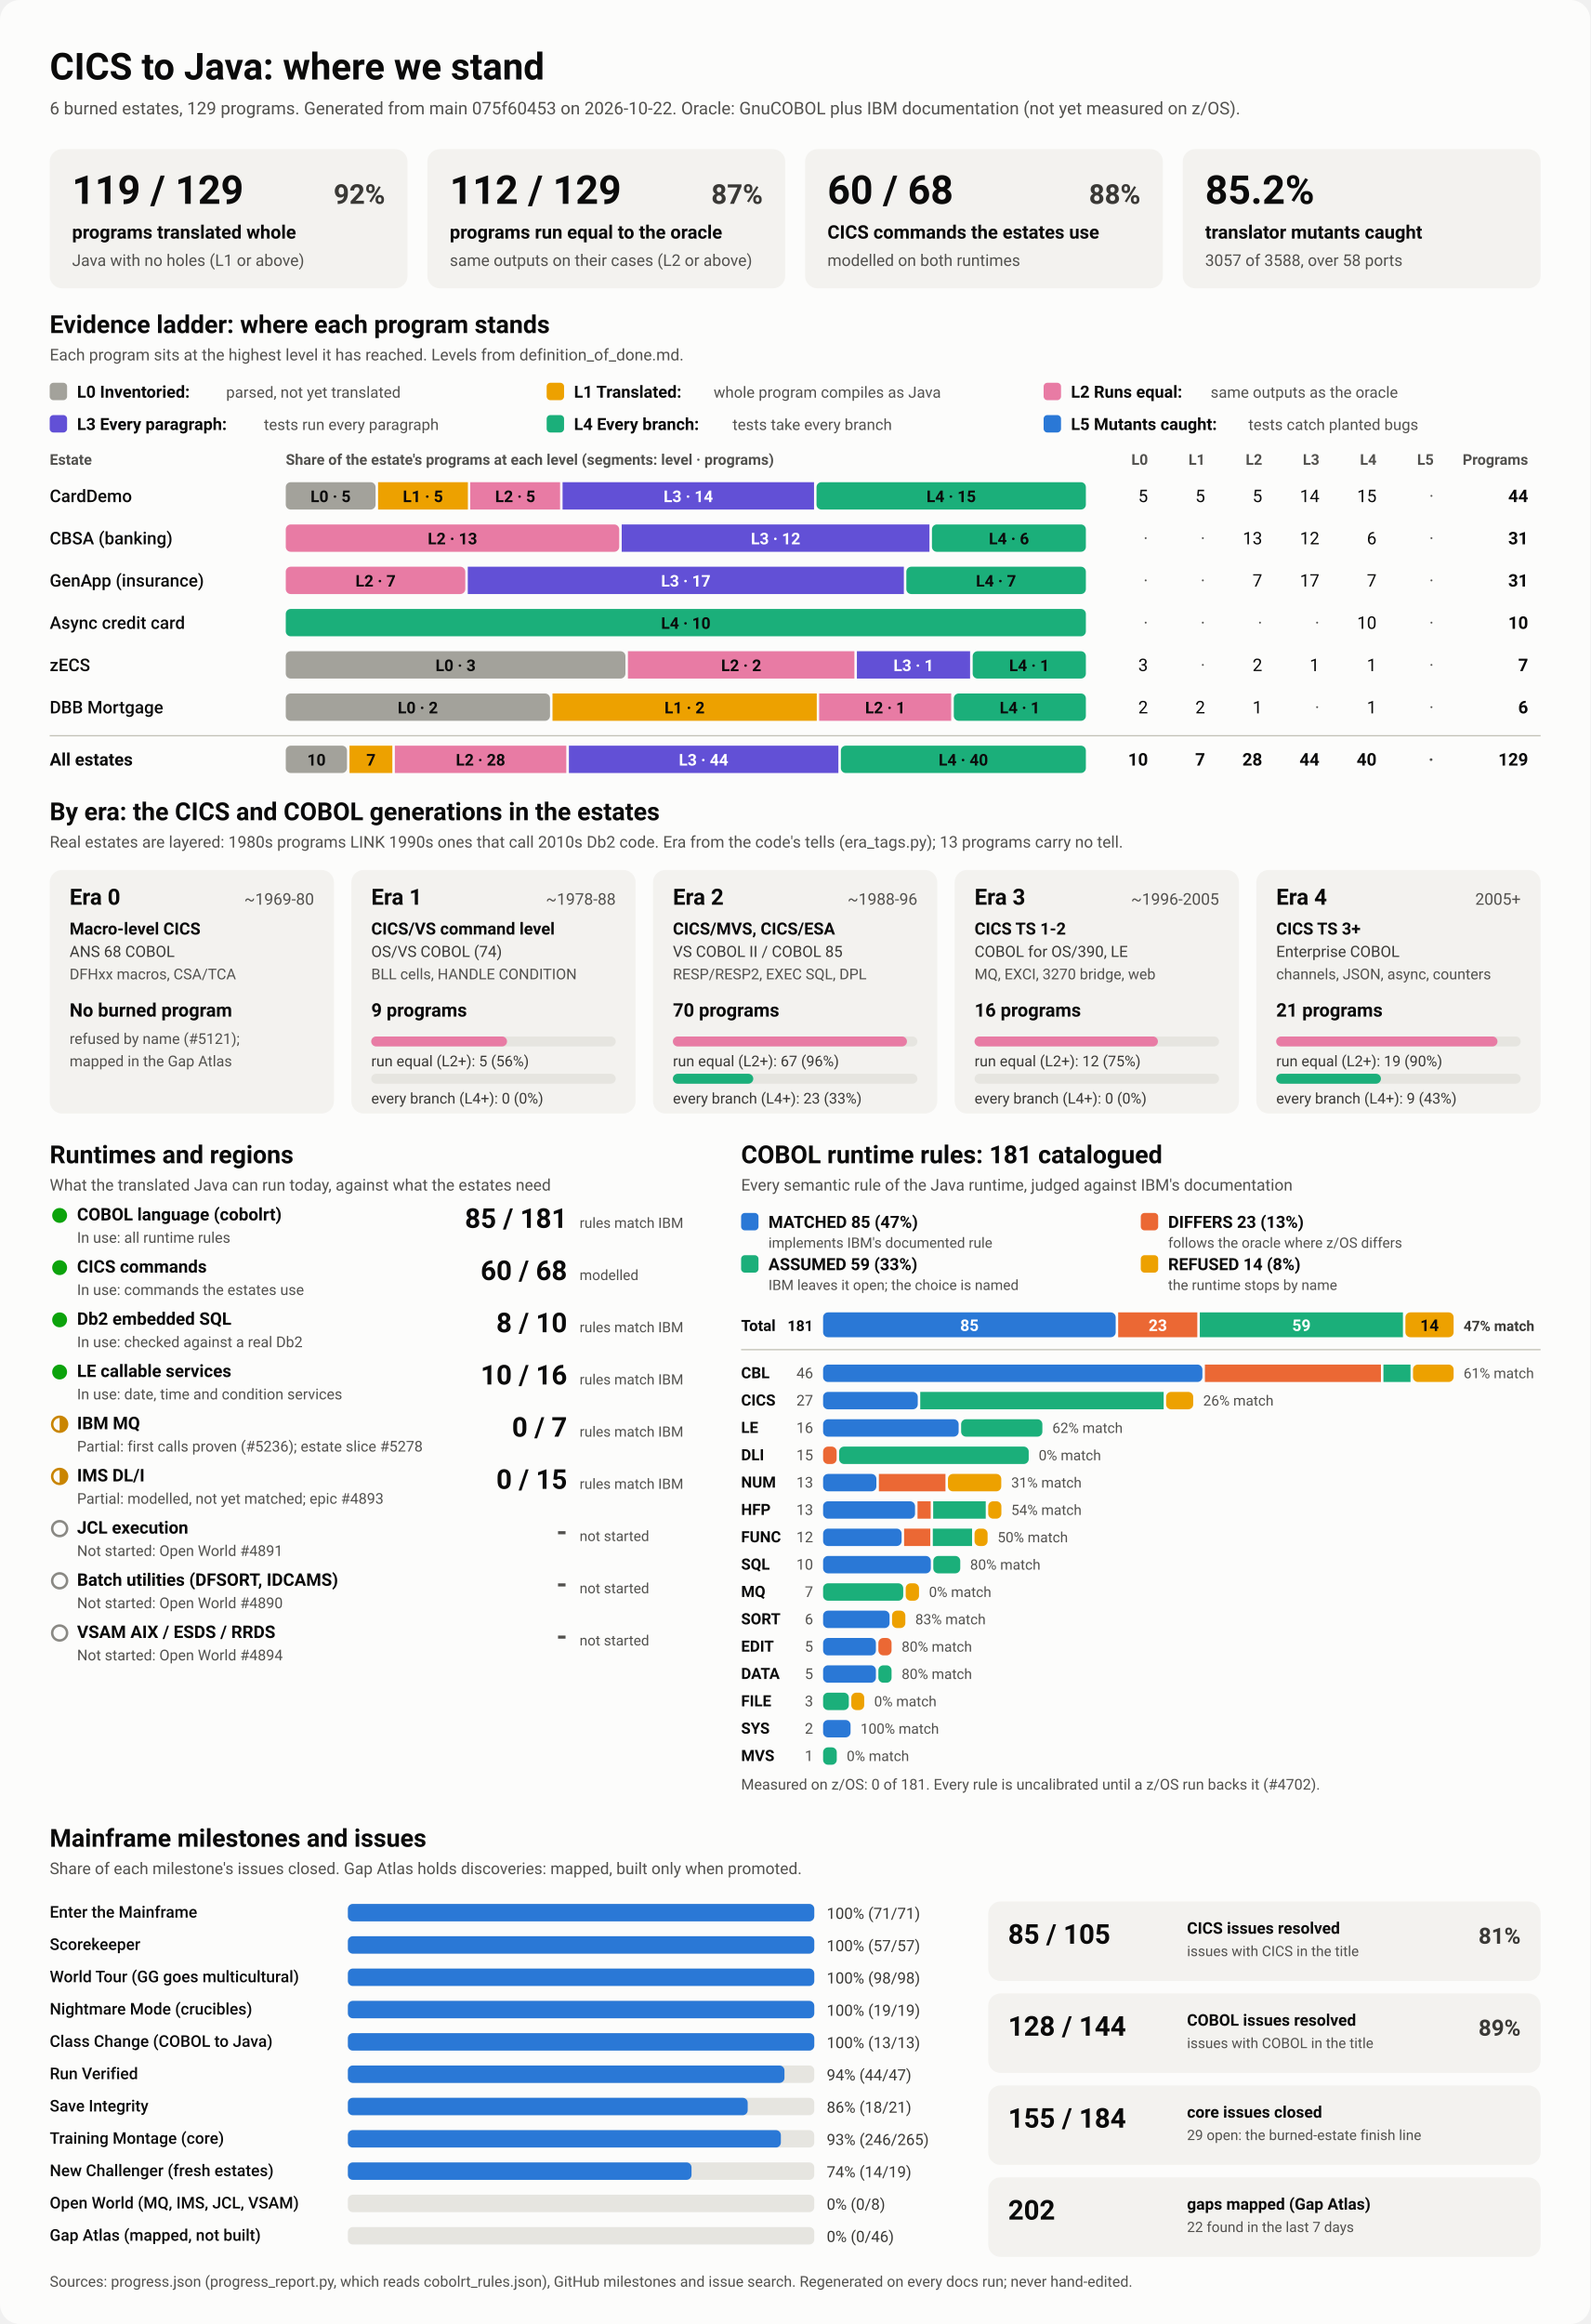
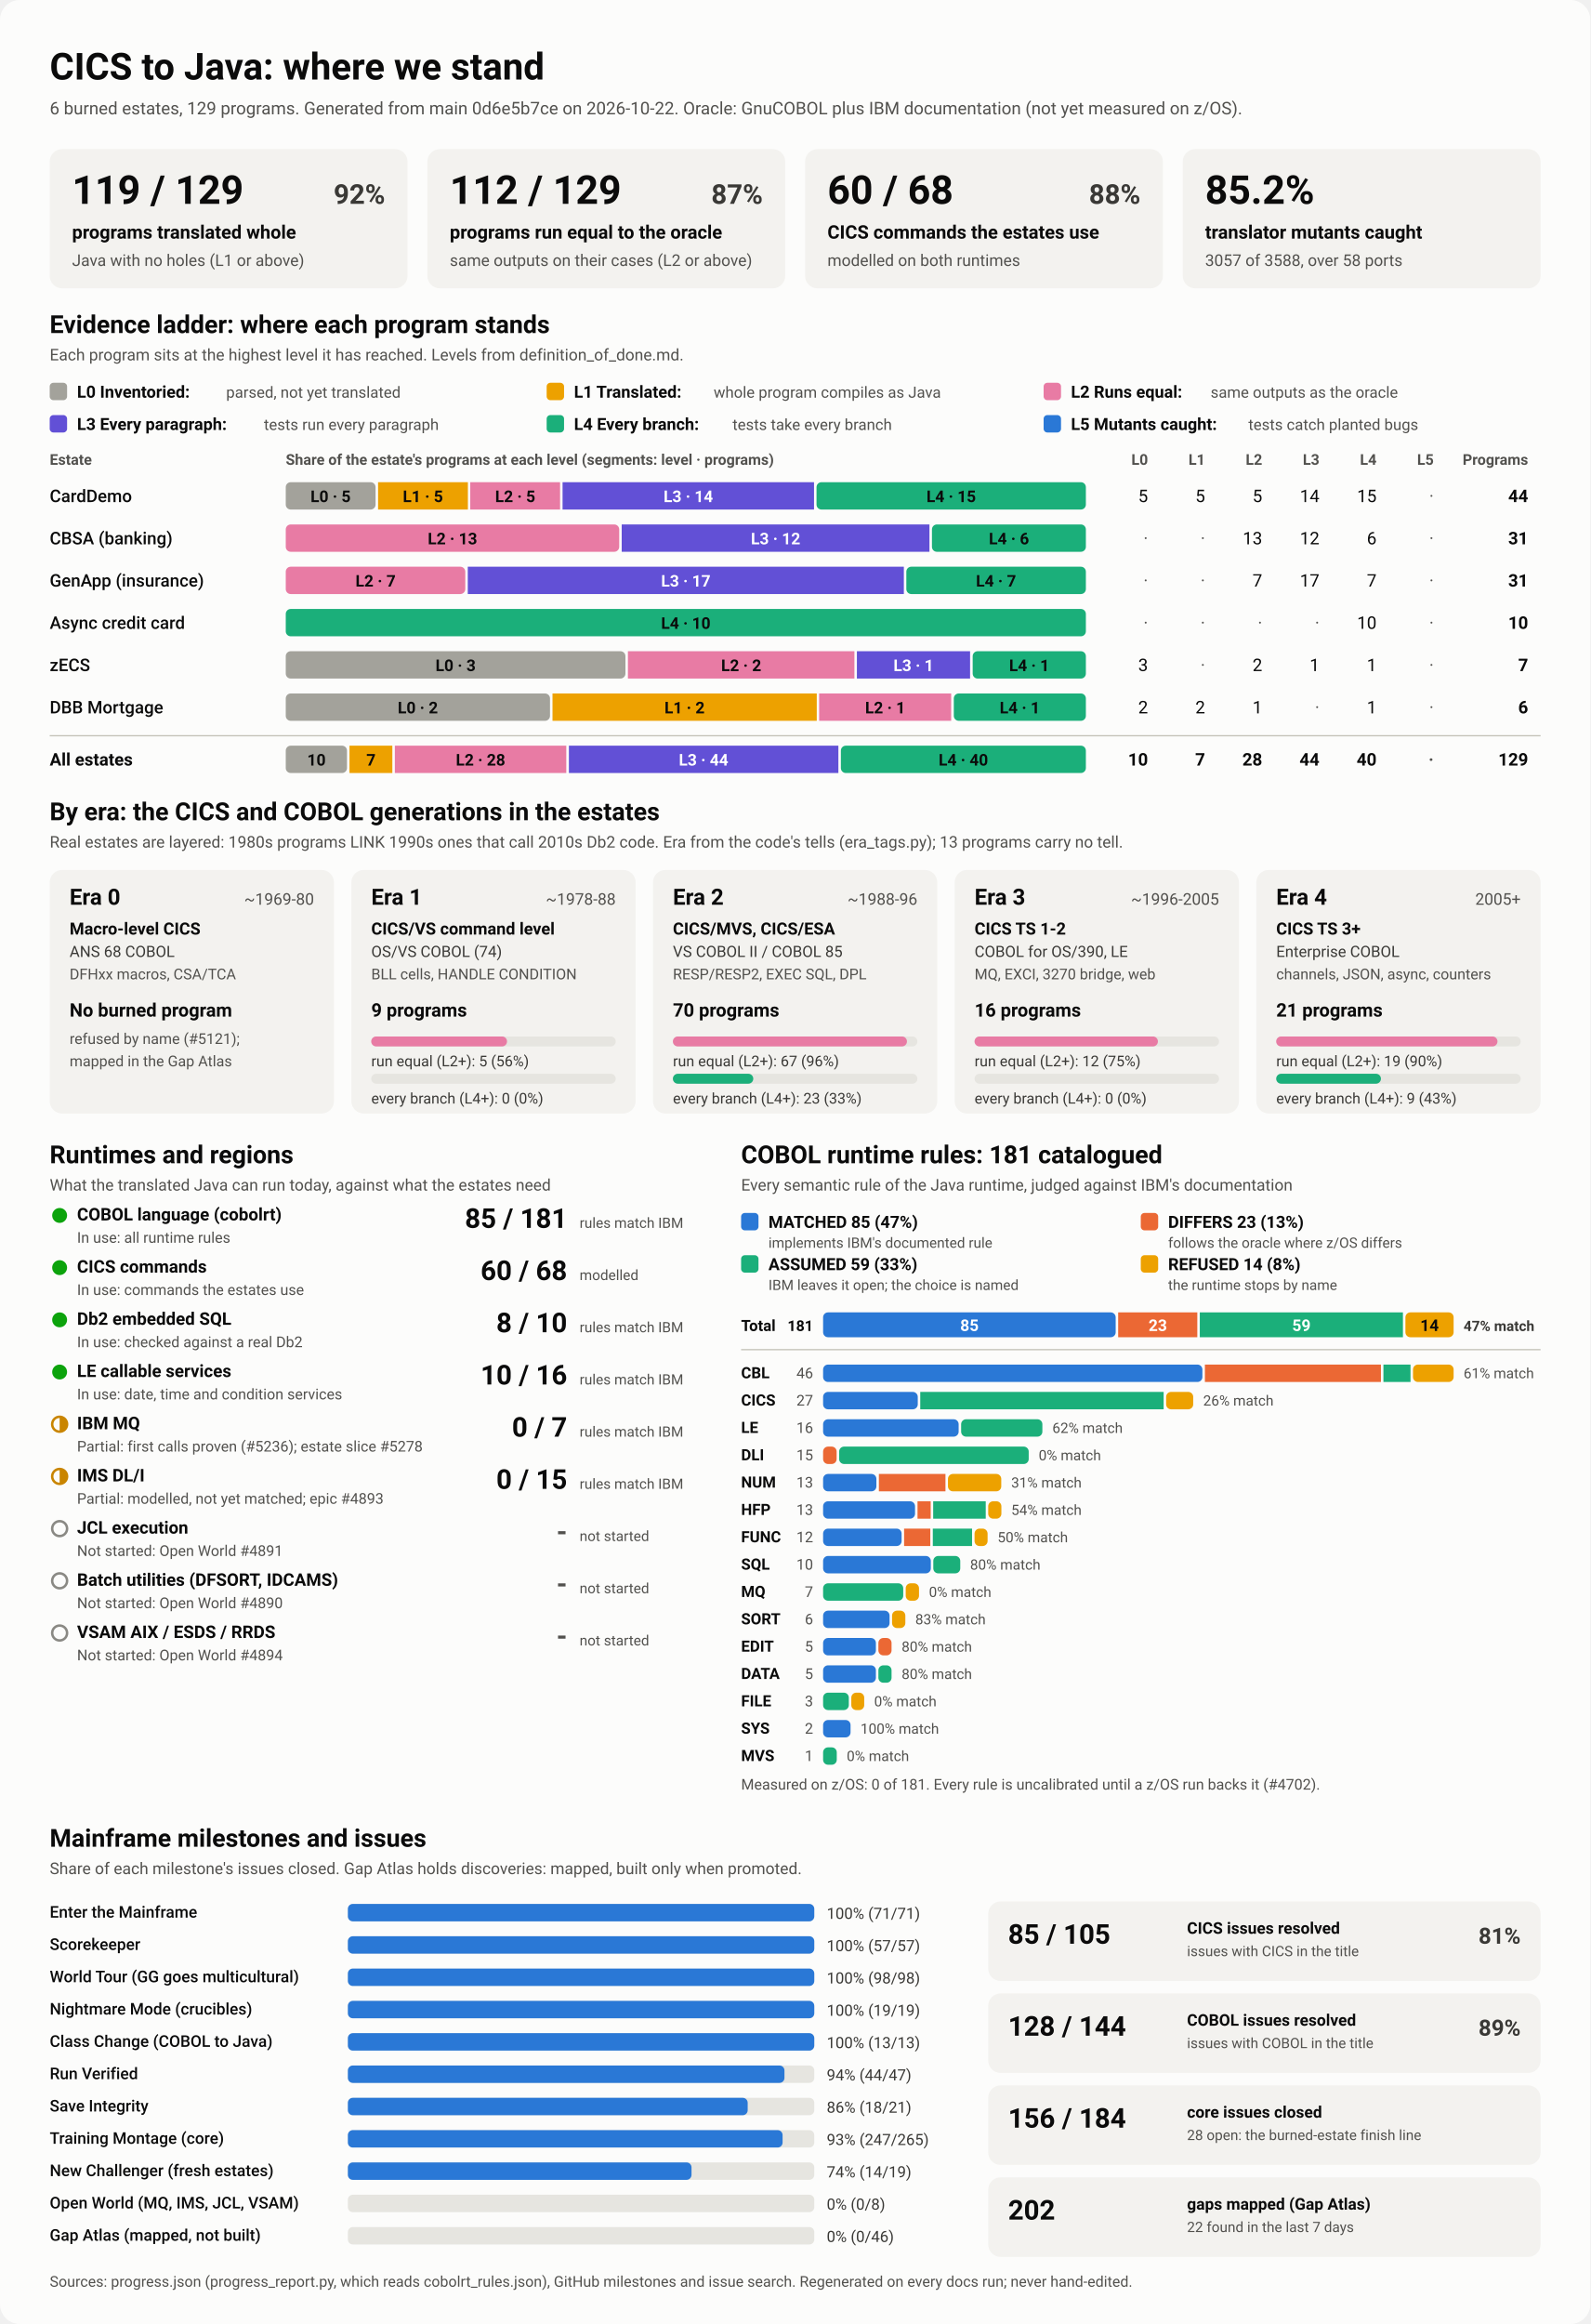
<svg xmlns="http://www.w3.org/2000/svg" viewBox="0 0 1280 1870" width="1280" height="1870" role="img" aria-labelledby="ttl">
  <style>
    svg { font-family: system-ui, -apple-system, 'Segoe UI', Roboto, Helvetica, Arial, sans-serif; }
    .bg { fill: #fcfcfb; }
    .card { fill: #f3f2ef; }
    .track { fill: #e6e5e0; }
    .rule { stroke: #c3c2b7; stroke-width: 1; }
    .t1 { fill: #0b0b0b; } .t2 { fill: #3a3936; } .t3 { fill: #52514e; }
    .on-dark { fill: #ffffff; } .on-light { fill: #0b0b0b; }
    .lv0 { fill: #a3a29b; } .lv1 { fill: #eda100; } .lv2 { fill: #e87ba4; } .lv3 { fill: #6250d6; } .lv4 { fill: #1baf7a; } .lv5 { fill: #2a78d6; } 
    .s0 { fill: #2a78d6; } .s1 { fill: #eb6834; } .s2 { fill: #1baf7a; } .s3 { fill: #eda100; } 
    .prog { fill: #2a78d6; }
    .st-good { fill: #0ca30c; } .st-warn { fill: none; stroke: #c98500; stroke-width: 2; }
    .st-warn-fill { fill: #c98500; } .st-none { fill: none; stroke: #8a8984; stroke-width: 2; }
    @media (prefers-color-scheme: dark) {
      .bg { fill: #1a1a19; } .card { fill: #242422; } .track { fill: #383835; } .rule { stroke: #52514e; }
      .t1 { fill: #f0efec; } .t2 { fill: #dddcd6; } .t3 { fill: #c3c2b7; }
      .on-light { fill: #0b0b0b; } .prog { fill: #3987e5; }
      .lv0 { fill: #6b6a64; } .lv1 { fill: #c98500; } .lv2 { fill: #d55181; } .lv3 { fill: #9085e9; } .lv4 { fill: #199e70; } .lv5 { fill: #3987e5; } 
      .s0 { fill: #3987e5; } .s1 { fill: #d95926; } .s2 { fill: #199e70; } .s3 { fill: #c98500; } 
    }
  </style>
  <rect class="bg" width="1280" height="1870" rx="16" />
  <text x="40.0" y="64.0" class="t1" font-size="30" font-weight="700" text-anchor="start">CICS to Java: where we stand</text>
-   <text x="40.0" y="92.0" class="t3" font-size="14" font-weight="400" text-anchor="start">6 burned estates, 129 programs. Generated from main 075f60453 on 2026-10-22. Oracle: GnuCOBOL plus IBM documentation (not yet measured on z/OS).</text>
+   <text x="40.0" y="92.0" class="t3" font-size="14" font-weight="400" text-anchor="start">6 burned estates, 129 programs. Generated from main 0d6e5b7ce on 2026-10-22. Oracle: GnuCOBOL plus IBM documentation (not yet measured on z/OS).</text>
  <rect x="40.0" y="120.0" width="288.0" height="112.0" rx="10" class="card" />
  <text x="58.0" y="164.0" class="t1" font-size="32" font-weight="700" text-anchor="start">119 / 129</text>
  <text x="310.0" y="164.0" class="t2" font-size="22" font-weight="600" text-anchor="end">92%</text>
  <text x="58.0" y="192.0" class="t1" font-size="15" font-weight="600" text-anchor="start">programs translated whole</text>
  <text x="58.0" y="214.0" class="t3" font-size="13" font-weight="400" text-anchor="start">Java with no holes (L1 or above)</text>
  <rect x="344.0" y="120.0" width="288.0" height="112.0" rx="10" class="card" />
  <text x="362.0" y="164.0" class="t1" font-size="32" font-weight="700" text-anchor="start">112 / 129</text>
  <text x="614.0" y="164.0" class="t2" font-size="22" font-weight="600" text-anchor="end">87%</text>
  <text x="362.0" y="192.0" class="t1" font-size="15" font-weight="600" text-anchor="start">programs run equal to the oracle</text>
  <text x="362.0" y="214.0" class="t3" font-size="13" font-weight="400" text-anchor="start">same outputs on their cases (L2 or above)</text>
  <rect x="648.0" y="120.0" width="288.0" height="112.0" rx="10" class="card" />
  <text x="666.0" y="164.0" class="t1" font-size="32" font-weight="700" text-anchor="start">60 / 68</text>
  <text x="918.0" y="164.0" class="t2" font-size="22" font-weight="600" text-anchor="end">88%</text>
  <text x="666.0" y="192.0" class="t1" font-size="15" font-weight="600" text-anchor="start">CICS commands the estates use</text>
  <text x="666.0" y="214.0" class="t3" font-size="13" font-weight="400" text-anchor="start">modelled on both runtimes</text>
  <rect x="952.0" y="120.0" width="288.0" height="112.0" rx="10" class="card" />
  <text x="970.0" y="164.0" class="t1" font-size="32" font-weight="700" text-anchor="start">85.2%</text>
  <text x="970.0" y="192.0" class="t1" font-size="15" font-weight="600" text-anchor="start">translator mutants caught</text>
  <text x="970.0" y="214.0" class="t3" font-size="13" font-weight="400" text-anchor="start">3057 of 3588, over 58 ports</text>
  <text x="40.0" y="268.0" class="t1" font-size="20" font-weight="700" text-anchor="start">Evidence ladder: where each program stands</text>
  <text x="40.0" y="290.0" class="t3" font-size="13" font-weight="400" text-anchor="start">Each program sits at the highest level it has reached. Levels from definition_of_done.md.</text>
  <rect x="40.0" y="308.0" width="14.0" height="14.0" rx="3" class="lv0" />
  <text x="62.0" y="320.0" class="t1" font-size="13.5" font-weight="600" text-anchor="start">L0 Inventoried:</text>
  <text x="182.0" y="320.0" class="t3" font-size="12.5" font-weight="400" text-anchor="start">parsed, not yet translated</text>
  <rect x="440.0" y="308.0" width="14.0" height="14.0" rx="3" class="lv1" />
  <text x="462.0" y="320.0" class="t1" font-size="13.5" font-weight="600" text-anchor="start">L1 Translated:</text>
  <text x="574.4" y="320.0" class="t3" font-size="12.5" font-weight="400" text-anchor="start">whole program compiles as Java</text>
  <rect x="840.0" y="308.0" width="14.0" height="14.0" rx="3" class="lv2" />
  <text x="862.0" y="320.0" class="t1" font-size="13.5" font-weight="600" text-anchor="start">L2 Runs equal:</text>
  <text x="974.4" y="320.0" class="t3" font-size="12.5" font-weight="400" text-anchor="start">same outputs as the oracle</text>
  <rect x="40.0" y="334.0" width="14.0" height="14.0" rx="3" class="lv3" />
  <text x="62.0" y="346.0" class="t1" font-size="13.5" font-weight="600" text-anchor="start">L3 Every paragraph:</text>
  <text x="212.4" y="346.0" class="t3" font-size="12.5" font-weight="400" text-anchor="start">tests run every paragraph</text>
  <rect x="440.0" y="334.0" width="14.0" height="14.0" rx="3" class="lv4" />
  <text x="462.0" y="346.0" class="t1" font-size="13.5" font-weight="600" text-anchor="start">L4 Every branch:</text>
  <text x="589.6" y="346.0" class="t3" font-size="12.5" font-weight="400" text-anchor="start">tests take every branch</text>
  <rect x="840.0" y="334.0" width="14.0" height="14.0" rx="3" class="lv5" />
  <text x="862.0" y="346.0" class="t1" font-size="13.5" font-weight="600" text-anchor="start">L5 Mutants caught:</text>
  <text x="1004.8" y="346.0" class="t3" font-size="12.5" font-weight="400" text-anchor="start">tests catch planted bugs</text>
  <text x="40.0" y="374.0" class="t3" font-size="12" font-weight="600" text-anchor="start">Estate</text>
  <text x="230.0" y="374.0" class="t3" font-size="12" font-weight="600" text-anchor="start">Share of the estate's programs at each level (segments: level · programs)</text>
  <text x="924.0" y="374.0" class="t3" font-size="12" font-weight="600" text-anchor="end">L0</text>
  <text x="970.0" y="374.0" class="t3" font-size="12" font-weight="600" text-anchor="end">L1</text>
  <text x="1016.0" y="374.0" class="t3" font-size="12" font-weight="600" text-anchor="end">L2</text>
  <text x="1062.0" y="374.0" class="t3" font-size="12" font-weight="600" text-anchor="end">L3</text>
  <text x="1108.0" y="374.0" class="t3" font-size="12" font-weight="600" text-anchor="end">L4</text>
  <text x="1154.0" y="374.0" class="t3" font-size="12" font-weight="600" text-anchor="end">L5</text>
  <text x="1230.0" y="374.0" class="t3" font-size="12" font-weight="600" text-anchor="end">Programs</text>
  <text x="40.0" y="404.0" class="t1" font-size="14" font-weight="500" text-anchor="start">CardDemo</text>
  <rect x="230.0" y="388.0" width="72.3" height="22.0" rx="4" class="lv0" />
  <text x="266.1" y="404.0" class="on-light" font-size="13" font-weight="600" text-anchor="middle">L0 · 5</text>
  <rect x="304.3" y="388.0" width="72.3" height="22.0" rx="0" class="lv1" />
  <text x="340.4" y="404.0" class="on-light" font-size="13" font-weight="600" text-anchor="middle">L1 · 5</text>
  <rect x="378.5" y="388.0" width="72.3" height="22.0" rx="0" class="lv2" />
  <text x="414.7" y="404.0" class="on-light" font-size="13" font-weight="600" text-anchor="middle">L2 · 5</text>
  <rect x="452.8" y="388.0" width="202.4" height="22.0" rx="0" class="lv3" />
  <text x="554.0" y="404.0" class="on-dark" font-size="13" font-weight="600" text-anchor="middle">L3 · 14</text>
  <rect x="657.2" y="388.0" width="216.8" height="22.0" rx="4" class="lv4" />
  <text x="765.6" y="404.0" class="on-light" font-size="13" font-weight="600" text-anchor="middle">L4 · 15</text>
  <text x="924.0" y="404.0" class="t1" font-size="14" font-weight="400" text-anchor="end">5</text>
  <text x="970.0" y="404.0" class="t1" font-size="14" font-weight="400" text-anchor="end">5</text>
  <text x="1016.0" y="404.0" class="t1" font-size="14" font-weight="400" text-anchor="end">5</text>
  <text x="1062.0" y="404.0" class="t1" font-size="14" font-weight="400" text-anchor="end">14</text>
  <text x="1108.0" y="404.0" class="t1" font-size="14" font-weight="400" text-anchor="end">15</text>
  <text x="1154.0" y="404.0" class="t3" font-size="14" font-weight="400" text-anchor="end">·</text>
  <text x="1230.0" y="404.0" class="t1" font-size="14" font-weight="700" text-anchor="end">44</text>
  <text x="40.0" y="438.0" class="t1" font-size="14" font-weight="500" text-anchor="start">CBSA (banking)</text>
  <rect x="230.0" y="422.0" width="268.4" height="22.0" rx="4" class="lv2" />
  <text x="364.2" y="438.0" class="on-light" font-size="13" font-weight="600" text-anchor="middle">L2 · 13</text>
  <rect x="500.4" y="422.0" width="247.7" height="22.0" rx="0" class="lv3" />
  <text x="624.3" y="438.0" class="on-dark" font-size="13" font-weight="600" text-anchor="middle">L3 · 12</text>
  <rect x="750.1" y="422.0" width="123.9" height="22.0" rx="4" class="lv4" />
  <text x="812.1" y="438.0" class="on-light" font-size="13" font-weight="600" text-anchor="middle">L4 · 6</text>
  <text x="924.0" y="438.0" class="t3" font-size="14" font-weight="400" text-anchor="end">·</text>
  <text x="970.0" y="438.0" class="t3" font-size="14" font-weight="400" text-anchor="end">·</text>
  <text x="1016.0" y="438.0" class="t1" font-size="14" font-weight="400" text-anchor="end">13</text>
  <text x="1062.0" y="438.0" class="t1" font-size="14" font-weight="400" text-anchor="end">12</text>
  <text x="1108.0" y="438.0" class="t1" font-size="14" font-weight="400" text-anchor="end">6</text>
  <text x="1154.0" y="438.0" class="t3" font-size="14" font-weight="400" text-anchor="end">·</text>
  <text x="1230.0" y="438.0" class="t1" font-size="14" font-weight="700" text-anchor="end">31</text>
  <text x="40.0" y="472.0" class="t1" font-size="14" font-weight="500" text-anchor="start">GenApp (insurance)</text>
  <rect x="230.0" y="456.0" width="144.5" height="22.0" rx="4" class="lv2" />
  <text x="302.3" y="472.0" class="on-light" font-size="13" font-weight="600" text-anchor="middle">L2 · 7</text>
  <rect x="376.5" y="456.0" width="351.0" height="22.0" rx="0" class="lv3" />
  <text x="552.0" y="472.0" class="on-dark" font-size="13" font-weight="600" text-anchor="middle">L3 · 17</text>
  <rect x="729.5" y="456.0" width="144.5" height="22.0" rx="4" class="lv4" />
  <text x="801.7" y="472.0" class="on-light" font-size="13" font-weight="600" text-anchor="middle">L4 · 7</text>
  <text x="924.0" y="472.0" class="t3" font-size="14" font-weight="400" text-anchor="end">·</text>
  <text x="970.0" y="472.0" class="t3" font-size="14" font-weight="400" text-anchor="end">·</text>
  <text x="1016.0" y="472.0" class="t1" font-size="14" font-weight="400" text-anchor="end">7</text>
  <text x="1062.0" y="472.0" class="t1" font-size="14" font-weight="400" text-anchor="end">17</text>
  <text x="1108.0" y="472.0" class="t1" font-size="14" font-weight="400" text-anchor="end">7</text>
  <text x="1154.0" y="472.0" class="t3" font-size="14" font-weight="400" text-anchor="end">·</text>
  <text x="1230.0" y="472.0" class="t1" font-size="14" font-weight="700" text-anchor="end">31</text>
  <text x="40.0" y="506.0" class="t1" font-size="14" font-weight="500" text-anchor="start">Async credit card</text>
  <rect x="230.0" y="490.0" width="644.0" height="22.0" rx="4" class="lv4" />
  <text x="552.0" y="506.0" class="on-light" font-size="13" font-weight="600" text-anchor="middle">L4 · 10</text>
  <text x="924.0" y="506.0" class="t3" font-size="14" font-weight="400" text-anchor="end">·</text>
  <text x="970.0" y="506.0" class="t3" font-size="14" font-weight="400" text-anchor="end">·</text>
  <text x="1016.0" y="506.0" class="t3" font-size="14" font-weight="400" text-anchor="end">·</text>
  <text x="1062.0" y="506.0" class="t3" font-size="14" font-weight="400" text-anchor="end">·</text>
  <text x="1108.0" y="506.0" class="t1" font-size="14" font-weight="400" text-anchor="end">10</text>
  <text x="1154.0" y="506.0" class="t3" font-size="14" font-weight="400" text-anchor="end">·</text>
  <text x="1230.0" y="506.0" class="t1" font-size="14" font-weight="700" text-anchor="end">10</text>
  <text x="40.0" y="540.0" class="t1" font-size="14" font-weight="500" text-anchor="start">zECS</text>
  <rect x="230.0" y="524.0" width="273.4" height="22.0" rx="4" class="lv0" />
  <text x="366.7" y="540.0" class="on-light" font-size="13" font-weight="600" text-anchor="middle">L0 · 3</text>
  <rect x="505.4" y="524.0" width="182.3" height="22.0" rx="0" class="lv2" />
  <text x="596.6" y="540.0" class="on-light" font-size="13" font-weight="600" text-anchor="middle">L2 · 2</text>
  <rect x="689.7" y="524.0" width="91.1" height="22.0" rx="0" class="lv3" />
  <text x="735.3" y="540.0" class="on-dark" font-size="13" font-weight="600" text-anchor="middle">L3 · 1</text>
  <rect x="782.9" y="524.0" width="91.1" height="22.0" rx="4" class="lv4" />
  <text x="828.4" y="540.0" class="on-light" font-size="13" font-weight="600" text-anchor="middle">L4 · 1</text>
  <text x="924.0" y="540.0" class="t1" font-size="14" font-weight="400" text-anchor="end">3</text>
  <text x="970.0" y="540.0" class="t3" font-size="14" font-weight="400" text-anchor="end">·</text>
  <text x="1016.0" y="540.0" class="t1" font-size="14" font-weight="400" text-anchor="end">2</text>
  <text x="1062.0" y="540.0" class="t1" font-size="14" font-weight="400" text-anchor="end">1</text>
  <text x="1108.0" y="540.0" class="t1" font-size="14" font-weight="400" text-anchor="end">1</text>
  <text x="1154.0" y="540.0" class="t3" font-size="14" font-weight="400" text-anchor="end">·</text>
  <text x="1230.0" y="540.0" class="t1" font-size="14" font-weight="700" text-anchor="end">7</text>
  <text x="40.0" y="574.0" class="t1" font-size="14" font-weight="500" text-anchor="start">DBB Mortgage</text>
  <rect x="230.0" y="558.0" width="212.7" height="22.0" rx="4" class="lv0" />
  <text x="336.3" y="574.0" class="on-light" font-size="13" font-weight="600" text-anchor="middle">L0 · 2</text>
  <rect x="444.7" y="558.0" width="212.7" height="22.0" rx="0" class="lv1" />
  <text x="551.0" y="574.0" class="on-light" font-size="13" font-weight="600" text-anchor="middle">L1 · 2</text>
  <rect x="659.3" y="558.0" width="106.3" height="22.0" rx="0" class="lv2" />
  <text x="712.5" y="574.0" class="on-light" font-size="13" font-weight="600" text-anchor="middle">L2 · 1</text>
  <rect x="767.7" y="558.0" width="106.3" height="22.0" rx="4" class="lv4" />
  <text x="820.8" y="574.0" class="on-light" font-size="13" font-weight="600" text-anchor="middle">L4 · 1</text>
  <text x="924.0" y="574.0" class="t1" font-size="14" font-weight="400" text-anchor="end">2</text>
  <text x="970.0" y="574.0" class="t1" font-size="14" font-weight="400" text-anchor="end">2</text>
  <text x="1016.0" y="574.0" class="t1" font-size="14" font-weight="400" text-anchor="end">1</text>
  <text x="1062.0" y="574.0" class="t3" font-size="14" font-weight="400" text-anchor="end">·</text>
  <text x="1108.0" y="574.0" class="t1" font-size="14" font-weight="400" text-anchor="end">1</text>
  <text x="1154.0" y="574.0" class="t3" font-size="14" font-weight="400" text-anchor="end">·</text>
  <text x="1230.0" y="574.0" class="t1" font-size="14" font-weight="700" text-anchor="end">6</text>
  <line x1="40" x2="1240" y1="592" y2="592" class="rule" />
  <text x="40.0" y="616.0" class="t1" font-size="14" font-weight="700" text-anchor="start">All estates</text>
  <rect x="230.0" y="600.0" width="49.3" height="22.0" rx="4" class="lv0" />
  <text x="254.7" y="616.0" class="on-light" font-size="13" font-weight="600" text-anchor="middle">10</text>
  <rect x="281.3" y="600.0" width="34.5" height="22.0" rx="0" class="lv1" />
  <text x="298.6" y="616.0" class="on-light" font-size="13" font-weight="600" text-anchor="middle">7</text>
  <rect x="317.8" y="600.0" width="138.0" height="22.0" rx="0" class="lv2" />
  <text x="386.8" y="616.0" class="on-light" font-size="13" font-weight="600" text-anchor="middle">L2 · 28</text>
  <rect x="457.9" y="600.0" width="216.9" height="22.0" rx="0" class="lv3" />
  <text x="566.3" y="616.0" class="on-dark" font-size="13" font-weight="600" text-anchor="middle">L3 · 44</text>
  <rect x="676.8" y="600.0" width="197.2" height="22.0" rx="4" class="lv4" />
  <text x="775.4" y="616.0" class="on-light" font-size="13" font-weight="600" text-anchor="middle">L4 · 40</text>
  <text x="924.0" y="616.0" class="t1" font-size="14" font-weight="700" text-anchor="end">10</text>
  <text x="970.0" y="616.0" class="t1" font-size="14" font-weight="700" text-anchor="end">7</text>
  <text x="1016.0" y="616.0" class="t1" font-size="14" font-weight="700" text-anchor="end">28</text>
  <text x="1062.0" y="616.0" class="t1" font-size="14" font-weight="700" text-anchor="end">44</text>
  <text x="1108.0" y="616.0" class="t1" font-size="14" font-weight="700" text-anchor="end">40</text>
  <text x="1154.0" y="616.0" class="t3" font-size="14" font-weight="700" text-anchor="end">·</text>
  <text x="1230.0" y="616.0" class="t1" font-size="14" font-weight="700" text-anchor="end">129</text>
  <text x="40.0" y="660.0" class="t1" font-size="20" font-weight="700" text-anchor="start">By era: the CICS and COBOL generations in the estates</text>
  <text x="40.0" y="682.0" class="t3" font-size="13" font-weight="400" text-anchor="start">Real estates are layered: 1980s programs LINK 1990s ones that call 2010s Db2 code. Era from the code's tells (era_tags.py); 13 programs carry no tell.</text>
  <rect x="40.0" y="700.0" width="228.8" height="196.0" rx="10" class="card" />
  <text x="56.0" y="728.0" class="t1" font-size="18" font-weight="700" text-anchor="start">Era 0</text>
  <text x="252.8" y="728.0" class="t3" font-size="13" font-weight="400" text-anchor="end">~1969-80</text>
  <text x="56.0" y="752.0" class="t1" font-size="13.5" font-weight="600" text-anchor="start">Macro-level CICS</text>
  <text x="56.0" y="770.0" class="t2" font-size="12.5" font-weight="400" text-anchor="start">ANS 68 COBOL</text>
  <text x="56.0" y="788.0" class="t3" font-size="12" font-weight="400" text-anchor="start">DFHxx macros, CSA/TCA</text>
  <text x="56.0" y="818.0" class="t1" font-size="15" font-weight="700" text-anchor="start">No burned program</text>
  <text x="56.0" y="840.0" class="t3" font-size="12" font-weight="400" text-anchor="start">refused by name (#5121);</text>
  <text x="56.0" y="858.0" class="t3" font-size="12" font-weight="400" text-anchor="start">mapped in the Gap Atlas</text>
  <rect x="282.8" y="700.0" width="228.8" height="196.0" rx="10" class="card" />
  <text x="298.8" y="728.0" class="t1" font-size="18" font-weight="700" text-anchor="start">Era 1</text>
  <text x="495.6" y="728.0" class="t3" font-size="13" font-weight="400" text-anchor="end">~1978-88</text>
  <text x="298.8" y="752.0" class="t1" font-size="13.5" font-weight="600" text-anchor="start">CICS/VS command level</text>
  <text x="298.8" y="770.0" class="t2" font-size="12.5" font-weight="400" text-anchor="start">OS/VS COBOL (74)</text>
  <text x="298.8" y="788.0" class="t3" font-size="12" font-weight="400" text-anchor="start">BLL cells, HANDLE CONDITION</text>
  <text x="298.8" y="818.0" class="t1" font-size="15" font-weight="700" text-anchor="start">9 programs</text>
  <rect x="298.8" y="834.0" width="196.8" height="8.0" rx="4" class="track" />
  <rect x="298.8" y="834.0" width="109.3" height="8.0" rx="4" class="lv2" />
  <text x="298.8" y="858.0" class="t2" font-size="12" font-weight="400" text-anchor="start">run equal (L2+): 5 (56%)</text>
  <rect x="298.8" y="864.0" width="196.8" height="8.0" rx="4" class="track" />
  <text x="298.8" y="888.0" class="t2" font-size="12" font-weight="400" text-anchor="start">every branch (L4+): 0 (0%)</text>
  <rect x="525.6" y="700.0" width="228.8" height="196.0" rx="10" class="card" />
  <text x="541.6" y="728.0" class="t1" font-size="18" font-weight="700" text-anchor="start">Era 2</text>
  <text x="738.4" y="728.0" class="t3" font-size="13" font-weight="400" text-anchor="end">~1988-96</text>
  <text x="541.6" y="752.0" class="t1" font-size="13.5" font-weight="600" text-anchor="start">CICS/MVS, CICS/ESA</text>
  <text x="541.6" y="770.0" class="t2" font-size="12.5" font-weight="400" text-anchor="start">VS COBOL II / COBOL 85</text>
  <text x="541.6" y="788.0" class="t3" font-size="12" font-weight="400" text-anchor="start">RESP/RESP2, EXEC SQL, DPL</text>
  <text x="541.6" y="818.0" class="t1" font-size="15" font-weight="700" text-anchor="start">70 programs</text>
  <rect x="541.6" y="834.0" width="196.8" height="8.0" rx="4" class="track" />
  <rect x="541.6" y="834.0" width="188.4" height="8.0" rx="4" class="lv2" />
  <text x="541.6" y="858.0" class="t2" font-size="12" font-weight="400" text-anchor="start">run equal (L2+): 67 (96%)</text>
  <rect x="541.6" y="864.0" width="196.8" height="8.0" rx="4" class="track" />
  <rect x="541.6" y="864.0" width="64.7" height="8.0" rx="4" class="lv4" />
  <text x="541.6" y="888.0" class="t2" font-size="12" font-weight="400" text-anchor="start">every branch (L4+): 23 (33%)</text>
  <rect x="768.4" y="700.0" width="228.8" height="196.0" rx="10" class="card" />
  <text x="784.4" y="728.0" class="t1" font-size="18" font-weight="700" text-anchor="start">Era 3</text>
  <text x="981.2" y="728.0" class="t3" font-size="13" font-weight="400" text-anchor="end">~1996-2005</text>
  <text x="784.4" y="752.0" class="t1" font-size="13.5" font-weight="600" text-anchor="start">CICS TS 1-2</text>
  <text x="784.4" y="770.0" class="t2" font-size="12.5" font-weight="400" text-anchor="start">COBOL for OS/390, LE</text>
  <text x="784.4" y="788.0" class="t3" font-size="12" font-weight="400" text-anchor="start">MQ, EXCI, 3270 bridge, web</text>
  <text x="784.4" y="818.0" class="t1" font-size="15" font-weight="700" text-anchor="start">16 programs</text>
  <rect x="784.4" y="834.0" width="196.8" height="8.0" rx="4" class="track" />
  <rect x="784.4" y="834.0" width="147.6" height="8.0" rx="4" class="lv2" />
  <text x="784.4" y="858.0" class="t2" font-size="12" font-weight="400" text-anchor="start">run equal (L2+): 12 (75%)</text>
  <rect x="784.4" y="864.0" width="196.8" height="8.0" rx="4" class="track" />
  <text x="784.4" y="888.0" class="t2" font-size="12" font-weight="400" text-anchor="start">every branch (L4+): 0 (0%)</text>
  <rect x="1011.2" y="700.0" width="228.8" height="196.0" rx="10" class="card" />
  <text x="1027.2" y="728.0" class="t1" font-size="18" font-weight="700" text-anchor="start">Era 4</text>
  <text x="1224.0" y="728.0" class="t3" font-size="13" font-weight="400" text-anchor="end">2005+</text>
  <text x="1027.2" y="752.0" class="t1" font-size="13.5" font-weight="600" text-anchor="start">CICS TS 3+</text>
  <text x="1027.2" y="770.0" class="t2" font-size="12.5" font-weight="400" text-anchor="start">Enterprise COBOL</text>
  <text x="1027.2" y="788.0" class="t3" font-size="12" font-weight="400" text-anchor="start">channels, JSON, async, counters</text>
  <text x="1027.2" y="818.0" class="t1" font-size="15" font-weight="700" text-anchor="start">21 programs</text>
  <rect x="1027.2" y="834.0" width="196.8" height="8.0" rx="4" class="track" />
  <rect x="1027.2" y="834.0" width="178.1" height="8.0" rx="4" class="lv2" />
  <text x="1027.2" y="858.0" class="t2" font-size="12" font-weight="400" text-anchor="start">run equal (L2+): 19 (90%)</text>
  <rect x="1027.2" y="864.0" width="196.8" height="8.0" rx="4" class="track" />
  <rect x="1027.2" y="864.0" width="84.3" height="8.0" rx="4" class="lv4" />
  <text x="1027.2" y="888.0" class="t2" font-size="12" font-weight="400" text-anchor="start">every branch (L4+): 9 (43%)</text>
  <text x="40.0" y="936.0" class="t1" font-size="20" font-weight="700" text-anchor="start">Runtimes and regions</text>
  <text x="40.0" y="958.0" class="t3" font-size="13" font-weight="400" text-anchor="start">What the translated Java can run today, against what the estates need</text>
  <circle cx="48" cy="978" r="6" class="st-good" />
  <text x="62.0" y="982.0" class="t1" font-size="14" font-weight="600" text-anchor="start">COBOL language (cobolrt)</text>
  <text x="62.0" y="1000.0" class="t3" font-size="12" font-weight="400" text-anchor="start">In use: all runtime rules</text>
  <text x="456.5" y="988.0" class="t1" font-size="22" font-weight="700" text-anchor="end">85 / 181</text>
  <text x="466.5" y="988.0" class="t3" font-size="11.5" font-weight="400" text-anchor="start">rules match IBM</text>
  <circle cx="48" cy="1020" r="6" class="st-good" />
  <text x="62.0" y="1024.0" class="t1" font-size="14" font-weight="600" text-anchor="start">CICS commands</text>
  <text x="62.0" y="1042.0" class="t3" font-size="12" font-weight="400" text-anchor="start">In use: commands the estates use</text>
  <text x="456.5" y="1030.0" class="t1" font-size="22" font-weight="700" text-anchor="end">60 / 68</text>
  <text x="466.5" y="1030.0" class="t3" font-size="11.5" font-weight="400" text-anchor="start">modelled</text>
  <circle cx="48" cy="1062" r="6" class="st-good" />
  <text x="62.0" y="1066.0" class="t1" font-size="14" font-weight="600" text-anchor="start">Db2 embedded SQL</text>
  <text x="62.0" y="1084.0" class="t3" font-size="12" font-weight="400" text-anchor="start">In use: checked against a real Db2</text>
  <text x="456.5" y="1072.0" class="t1" font-size="22" font-weight="700" text-anchor="end">8 / 10</text>
  <text x="466.5" y="1072.0" class="t3" font-size="11.5" font-weight="400" text-anchor="start">rules match IBM</text>
  <circle cx="48" cy="1104" r="6" class="st-good" />
  <text x="62.0" y="1108.0" class="t1" font-size="14" font-weight="600" text-anchor="start">LE callable services</text>
  <text x="62.0" y="1126.0" class="t3" font-size="12" font-weight="400" text-anchor="start">In use: date, time and condition services</text>
  <text x="456.5" y="1114.0" class="t1" font-size="22" font-weight="700" text-anchor="end">10 / 16</text>
  <text x="466.5" y="1114.0" class="t3" font-size="11.5" font-weight="400" text-anchor="start">rules match IBM</text>
  <circle cx="48" cy="1146" r="6" class="st-warn" />
  <path d="M 48 1140 A 6 6 0 0 1 48 1152 Z" class="st-warn-fill" />
  <text x="62.0" y="1150.0" class="t1" font-size="14" font-weight="600" text-anchor="start">IBM MQ</text>
  <text x="62.0" y="1168.0" class="t3" font-size="12" font-weight="400" text-anchor="start">Partial: first calls proven (#5236); estate slice #5278</text>
  <text x="456.5" y="1156.0" class="t1" font-size="22" font-weight="700" text-anchor="end">0 / 7</text>
  <text x="466.5" y="1156.0" class="t3" font-size="11.5" font-weight="400" text-anchor="start">rules match IBM</text>
  <circle cx="48" cy="1188" r="6" class="st-warn" />
  <path d="M 48 1182 A 6 6 0 0 1 48 1194 Z" class="st-warn-fill" />
  <text x="62.0" y="1192.0" class="t1" font-size="14" font-weight="600" text-anchor="start">IMS DL/I</text>
  <text x="62.0" y="1210.0" class="t3" font-size="12" font-weight="400" text-anchor="start">Partial: modelled, not yet matched; epic #4893</text>
  <text x="456.5" y="1198.0" class="t1" font-size="22" font-weight="700" text-anchor="end">0 / 15</text>
  <text x="466.5" y="1198.0" class="t3" font-size="11.5" font-weight="400" text-anchor="start">rules match IBM</text>
  <circle cx="48" cy="1230" r="6" class="st-none" />
  <text x="62.0" y="1234.0" class="t1" font-size="14" font-weight="600" text-anchor="start">JCL execution</text>
  <text x="62.0" y="1252.0" class="t3" font-size="12" font-weight="400" text-anchor="start">Not started: Open World #4891</text>
  <text x="456.5" y="1240.0" class="t3" font-size="22" font-weight="700" text-anchor="end">-</text>
  <text x="466.5" y="1240.0" class="t3" font-size="11.5" font-weight="400" text-anchor="start">not started</text>
  <circle cx="48" cy="1272" r="6" class="st-none" />
  <text x="62.0" y="1276.0" class="t1" font-size="14" font-weight="600" text-anchor="start">Batch utilities (DFSORT, IDCAMS)</text>
  <text x="62.0" y="1294.0" class="t3" font-size="12" font-weight="400" text-anchor="start">Not started: Open World #4890</text>
  <text x="456.5" y="1282.0" class="t3" font-size="22" font-weight="700" text-anchor="end">-</text>
  <text x="466.5" y="1282.0" class="t3" font-size="11.5" font-weight="400" text-anchor="start">not started</text>
  <circle cx="48" cy="1314" r="6" class="st-none" />
  <text x="62.0" y="1318.0" class="t1" font-size="14" font-weight="600" text-anchor="start">VSAM AIX / ESDS / RRDS</text>
  <text x="62.0" y="1336.0" class="t3" font-size="12" font-weight="400" text-anchor="start">Not started: Open World #4894</text>
  <text x="456.5" y="1324.0" class="t3" font-size="22" font-weight="700" text-anchor="end">-</text>
  <text x="466.5" y="1324.0" class="t3" font-size="11.5" font-weight="400" text-anchor="start">not started</text>
  <text x="596.5" y="936.0" class="t1" font-size="20" font-weight="700" text-anchor="start">COBOL runtime rules: 181 catalogued</text>
  <text x="596.5" y="958.0" class="t3" font-size="13" font-weight="400" text-anchor="start">Every semantic rule of the Java runtime, judged against IBM's documentation</text>
  <rect x="596.5" y="976.0" width="14.0" height="14.0" rx="3" class="s0" />
  <text x="618.5" y="988.0" class="t1" font-size="13.5" font-weight="600" text-anchor="start">MATCHED  85 (47%)</text>
  <text x="618.5" y="1004.0" class="t3" font-size="11.5" font-weight="400" text-anchor="start">implements IBM's documented rule</text>
  <rect x="918.2" y="976.0" width="14.0" height="14.0" rx="3" class="s1" />
  <text x="940.2" y="988.0" class="t1" font-size="13.5" font-weight="600" text-anchor="start">DIFFERS  23 (13%)</text>
  <text x="940.2" y="1004.0" class="t3" font-size="11.5" font-weight="400" text-anchor="start">follows the oracle where z/OS differs</text>
  <rect x="596.5" y="1010.0" width="14.0" height="14.0" rx="3" class="s2" />
  <text x="618.5" y="1022.0" class="t1" font-size="13.5" font-weight="600" text-anchor="start">ASSUMED  59 (33%)</text>
  <text x="618.5" y="1038.0" class="t3" font-size="11.5" font-weight="400" text-anchor="start">IBM leaves it open; the choice is named</text>
  <rect x="918.2" y="1010.0" width="14.0" height="14.0" rx="3" class="s3" />
  <text x="940.2" y="1022.0" class="t1" font-size="13.5" font-weight="600" text-anchor="start">REFUSED  14 (8%)</text>
  <text x="940.2" y="1038.0" class="t3" font-size="11.5" font-weight="400" text-anchor="start">the runtime stops by name</text>
  <text x="596.5" y="1071.0" class="t1" font-size="12.5" font-weight="700" text-anchor="start">Total</text>
  <text x="654.5" y="1071.0" class="t1" font-size="12" font-weight="700" text-anchor="end">181</text>
  <rect x="662.5" y="1056.0" width="235.5" height="20.0" rx="4" class="s0" />
  <text x="780.3" y="1071.0" class="on-dark" font-size="13" font-weight="600" text-anchor="middle">85</text>
  <rect x="900.0" y="1056.0" width="63.7" height="20.0" rx="0" class="s1" />
  <text x="931.9" y="1071.0" class="on-dark" font-size="13" font-weight="600" text-anchor="middle">23</text>
  <rect x="965.7" y="1056.0" width="163.5" height="20.0" rx="0" class="s2" />
  <text x="1047.5" y="1071.0" class="on-dark" font-size="13" font-weight="600" text-anchor="middle">59</text>
  <rect x="1131.2" y="1056.0" width="38.8" height="20.0" rx="4" class="s3" />
  <text x="1150.6" y="1071.0" class="on-light" font-size="13" font-weight="600" text-anchor="middle">14</text>
  <text x="1178.0" y="1071.0" class="t2" font-size="11.5" font-weight="600" text-anchor="start">47% match</text>
  <line x1="596.5" x2="1240.0" y1="1086" y2="1086" class="rule" />
  <text x="596.5" y="1109.0" class="t1" font-size="12.5" font-weight="600" text-anchor="start">CBL</text>
  <text x="654.5" y="1109.0" class="t3" font-size="12" font-weight="400" text-anchor="end">46</text>
  <rect x="662.5" y="1098.0" width="305.3" height="14.0" rx="4" class="s0" />
  <rect x="969.8" y="1098.0" width="141.7" height="14.0" rx="0" class="s1" />
  <rect x="1113.5" y="1098.0" width="21.8" height="14.0" rx="0" class="s2" />
  <rect x="1137.3" y="1098.0" width="32.7" height="14.0" rx="4" class="s3" />
  <text x="1178.0" y="1109.0" class="t3" font-size="11.5" font-weight="400" text-anchor="start">61% match</text>
  <text x="596.5" y="1131.0" class="t1" font-size="12.5" font-weight="600" text-anchor="start">CICS</text>
  <text x="654.5" y="1131.0" class="t3" font-size="12" font-weight="400" text-anchor="end">27</text>
  <rect x="662.5" y="1120.0" width="76.2" height="14.0" rx="4" class="s0" />
  <rect x="740.7" y="1120.0" width="195.9" height="14.0" rx="0" class="s2" />
  <rect x="938.6" y="1120.0" width="21.8" height="14.0" rx="4" class="s3" />
  <text x="968.4" y="1131.0" class="t3" font-size="11.5" font-weight="400" text-anchor="start">26% match</text>
  <text x="596.5" y="1153.0" class="t1" font-size="12.5" font-weight="600" text-anchor="start">LE</text>
  <text x="654.5" y="1153.0" class="t3" font-size="12" font-weight="400" text-anchor="end">16</text>
  <rect x="662.5" y="1142.0" width="109.1" height="14.0" rx="4" class="s0" />
  <rect x="773.6" y="1142.0" width="65.4" height="14.0" rx="4" class="s2" />
  <text x="847.0" y="1153.0" class="t3" font-size="11.5" font-weight="400" text-anchor="start">62% match</text>
  <text x="596.5" y="1175.0" class="t1" font-size="12.5" font-weight="600" text-anchor="start">DLI</text>
  <text x="654.5" y="1175.0" class="t3" font-size="12" font-weight="400" text-anchor="end">15</text>
  <rect x="662.5" y="1164.0" width="10.9" height="14.0" rx="4" class="s1" />
  <rect x="675.4" y="1164.0" width="152.6" height="14.0" rx="4" class="s2" />
  <text x="836.0" y="1175.0" class="t3" font-size="11.5" font-weight="400" text-anchor="start">0% match</text>
  <text x="596.5" y="1197.0" class="t1" font-size="12.5" font-weight="600" text-anchor="start">NUM</text>
  <text x="654.5" y="1197.0" class="t3" font-size="12" font-weight="400" text-anchor="end">13</text>
  <rect x="662.5" y="1186.0" width="42.9" height="14.0" rx="4" class="s0" />
  <rect x="707.4" y="1186.0" width="53.6" height="14.0" rx="0" class="s1" />
  <rect x="763.0" y="1186.0" width="42.9" height="14.0" rx="4" class="s3" />
  <text x="813.9" y="1197.0" class="t3" font-size="11.5" font-weight="400" text-anchor="start">31% match</text>
  <text x="596.5" y="1219.0" class="t1" font-size="12.5" font-weight="600" text-anchor="start">HFP</text>
  <text x="654.5" y="1219.0" class="t3" font-size="12" font-weight="400" text-anchor="end">13</text>
  <rect x="662.5" y="1208.0" width="74.0" height="14.0" rx="4" class="s0" />
  <rect x="738.5" y="1208.0" width="10.6" height="14.0" rx="0" class="s1" />
  <rect x="751.1" y="1208.0" width="42.3" height="14.0" rx="0" class="s2" />
  <rect x="795.4" y="1208.0" width="10.6" height="14.0" rx="4" class="s3" />
  <text x="813.9" y="1219.0" class="t3" font-size="11.5" font-weight="400" text-anchor="start">54% match</text>
  <text x="596.5" y="1241.0" class="t1" font-size="12.5" font-weight="600" text-anchor="start">FUNC</text>
  <text x="654.5" y="1241.0" class="t3" font-size="12" font-weight="400" text-anchor="end">12</text>
  <rect x="662.5" y="1230.0" width="63.2" height="14.0" rx="4" class="s0" />
  <rect x="727.7" y="1230.0" width="21.1" height="14.0" rx="0" class="s1" />
  <rect x="750.8" y="1230.0" width="31.6" height="14.0" rx="0" class="s2" />
  <rect x="784.4" y="1230.0" width="10.5" height="14.0" rx="4" class="s3" />
  <text x="802.9" y="1241.0" class="t3" font-size="11.5" font-weight="400" text-anchor="start">50% match</text>
  <text x="596.5" y="1263.0" class="t1" font-size="12.5" font-weight="600" text-anchor="start">SQL</text>
  <text x="654.5" y="1263.0" class="t3" font-size="12" font-weight="400" text-anchor="end">10</text>
  <rect x="662.5" y="1252.0" width="86.7" height="14.0" rx="4" class="s0" />
  <rect x="751.2" y="1252.0" width="21.7" height="14.0" rx="4" class="s2" />
  <text x="780.8" y="1263.0" class="t3" font-size="11.5" font-weight="400" text-anchor="start">80% match</text>
  <text x="596.5" y="1285.0" class="t1" font-size="12.5" font-weight="600" text-anchor="start">MQ</text>
  <text x="654.5" y="1285.0" class="t3" font-size="12" font-weight="400" text-anchor="end">7</text>
  <rect x="662.5" y="1274.0" width="64.5" height="14.0" rx="4" class="s2" />
  <rect x="729.0" y="1274.0" width="10.7" height="14.0" rx="4" class="s3" />
  <text x="747.7" y="1285.0" class="t3" font-size="11.5" font-weight="400" text-anchor="start">0% match</text>
  <text x="596.5" y="1307.0" class="t1" font-size="12.5" font-weight="600" text-anchor="start">SORT</text>
  <text x="654.5" y="1307.0" class="t3" font-size="12" font-weight="400" text-anchor="end">6</text>
  <rect x="662.5" y="1296.0" width="53.5" height="14.0" rx="4" class="s0" />
  <rect x="718.0" y="1296.0" width="10.7" height="14.0" rx="4" class="s3" />
  <text x="736.7" y="1307.0" class="t3" font-size="11.5" font-weight="400" text-anchor="start">83% match</text>
  <text x="596.5" y="1329.0" class="t1" font-size="12.5" font-weight="600" text-anchor="start">EDIT</text>
  <text x="654.5" y="1329.0" class="t3" font-size="12" font-weight="400" text-anchor="end">5</text>
  <rect x="662.5" y="1318.0" width="42.5" height="14.0" rx="4" class="s0" />
  <rect x="707.0" y="1318.0" width="10.6" height="14.0" rx="4" class="s1" />
  <text x="725.7" y="1329.0" class="t3" font-size="11.5" font-weight="400" text-anchor="start">80% match</text>
  <text x="596.5" y="1351.0" class="t1" font-size="12.5" font-weight="600" text-anchor="start">DATA</text>
  <text x="654.5" y="1351.0" class="t3" font-size="12" font-weight="400" text-anchor="end">5</text>
  <rect x="662.5" y="1340.0" width="42.5" height="14.0" rx="4" class="s0" />
  <rect x="707.0" y="1340.0" width="10.6" height="14.0" rx="4" class="s2" />
  <text x="725.7" y="1351.0" class="t3" font-size="11.5" font-weight="400" text-anchor="start">80% match</text>
  <text x="596.5" y="1373.0" class="t1" font-size="12.5" font-weight="600" text-anchor="start">FILE</text>
  <text x="654.5" y="1373.0" class="t3" font-size="12" font-weight="400" text-anchor="end">3</text>
  <rect x="662.5" y="1362.0" width="20.7" height="14.0" rx="4" class="s2" />
  <rect x="685.2" y="1362.0" width="10.4" height="14.0" rx="4" class="s3" />
  <text x="703.6" y="1373.0" class="t3" font-size="11.5" font-weight="400" text-anchor="start">0% match</text>
  <text x="596.5" y="1395.0" class="t1" font-size="12.5" font-weight="600" text-anchor="start">SYS</text>
  <text x="654.5" y="1395.0" class="t3" font-size="12" font-weight="400" text-anchor="end">2</text>
  <rect x="662.5" y="1384.0" width="22.1" height="14.0" rx="4" class="s0" />
  <text x="692.6" y="1395.0" class="t3" font-size="11.5" font-weight="400" text-anchor="start">100% match</text>
  <text x="596.5" y="1417.0" class="t1" font-size="12.5" font-weight="600" text-anchor="start">MVS</text>
  <text x="654.5" y="1417.0" class="t3" font-size="12" font-weight="400" text-anchor="end">1</text>
  <rect x="662.5" y="1406.0" width="11.0" height="14.0" rx="4" class="s2" />
  <text x="681.5" y="1417.0" class="t3" font-size="11.5" font-weight="400" text-anchor="start">0% match</text>
  <text x="596.5" y="1440.0" class="t3" font-size="12" font-weight="400" text-anchor="start">Measured on z/OS: 0 of 181. Every rule is uncalibrated until a z/OS run backs it (#4702).</text>
  <text x="40.0" y="1486.0" class="t1" font-size="20" font-weight="700" text-anchor="start">Mainframe milestones and issues</text>
  <text x="40.0" y="1508.0" class="t3" font-size="13" font-weight="400" text-anchor="start">Share of each milestone's issues closed. Gap Atlas holds discoveries: mapped, built only when promoted.</text>
  <text x="40.0" y="1543.0" class="t1" font-size="13" font-weight="500" text-anchor="start">Enter the Mainframe</text>
  <rect x="280.0" y="1532.0" width="375.4" height="14.0" rx="4" class="track" />
  <rect x="280.0" y="1532.0" width="375.4" height="14.0" rx="4" class="prog" />
  <text x="665.4" y="1544.0" class="t2" font-size="12.5" font-weight="400" text-anchor="start">100%  (71/71)</text>
  <text x="40.0" y="1569.0" class="t1" font-size="13" font-weight="500" text-anchor="start">Scorekeeper</text>
  <rect x="280.0" y="1558.0" width="375.4" height="14.0" rx="4" class="track" />
  <rect x="280.0" y="1558.0" width="375.4" height="14.0" rx="4" class="prog" />
  <text x="665.4" y="1570.0" class="t2" font-size="12.5" font-weight="400" text-anchor="start">100%  (57/57)</text>
  <text x="40.0" y="1595.0" class="t1" font-size="13" font-weight="500" text-anchor="start">World Tour (GG goes multicultural)</text>
  <rect x="280.0" y="1584.0" width="375.4" height="14.0" rx="4" class="track" />
  <rect x="280.0" y="1584.0" width="375.4" height="14.0" rx="4" class="prog" />
  <text x="665.4" y="1596.0" class="t2" font-size="12.5" font-weight="400" text-anchor="start">100%  (98/98)</text>
  <text x="40.0" y="1621.0" class="t1" font-size="13" font-weight="500" text-anchor="start">Nightmare Mode (crucibles)</text>
  <rect x="280.0" y="1610.0" width="375.4" height="14.0" rx="4" class="track" />
  <rect x="280.0" y="1610.0" width="375.4" height="14.0" rx="4" class="prog" />
  <text x="665.4" y="1622.0" class="t2" font-size="12.5" font-weight="400" text-anchor="start">100%  (19/19)</text>
  <text x="40.0" y="1647.0" class="t1" font-size="13" font-weight="500" text-anchor="start">Class Change (COBOL to Java)</text>
  <rect x="280.0" y="1636.0" width="375.4" height="14.0" rx="4" class="track" />
  <rect x="280.0" y="1636.0" width="375.4" height="14.0" rx="4" class="prog" />
  <text x="665.4" y="1648.0" class="t2" font-size="12.5" font-weight="400" text-anchor="start">100%  (13/13)</text>
  <text x="40.0" y="1673.0" class="t1" font-size="13" font-weight="500" text-anchor="start">Run Verified</text>
  <rect x="280.0" y="1662.0" width="375.4" height="14.0" rx="4" class="track" />
  <rect x="280.0" y="1662.0" width="351.4" height="14.0" rx="4" class="prog" />
  <text x="665.4" y="1674.0" class="t2" font-size="12.5" font-weight="400" text-anchor="start">94%  (44/47)</text>
  <text x="40.0" y="1699.0" class="t1" font-size="13" font-weight="500" text-anchor="start">Save Integrity</text>
  <rect x="280.0" y="1688.0" width="375.4" height="14.0" rx="4" class="track" />
  <rect x="280.0" y="1688.0" width="321.8" height="14.0" rx="4" class="prog" />
  <text x="665.4" y="1700.0" class="t2" font-size="12.5" font-weight="400" text-anchor="start">86%  (18/21)</text>
  <text x="40.0" y="1725.0" class="t1" font-size="13" font-weight="500" text-anchor="start">Training Montage (core)</text>
  <rect x="280.0" y="1714.0" width="375.4" height="14.0" rx="4" class="track" />
-   <rect x="280.0" y="1714.0" width="348.5" height="14.0" rx="4" class="prog" />
-   <text x="665.4" y="1726.0" class="t2" font-size="12.5" font-weight="400" text-anchor="start">93%  (246/265)</text>
+   <rect x="280.0" y="1714.0" width="349.9" height="14.0" rx="4" class="prog" />
+   <text x="665.4" y="1726.0" class="t2" font-size="12.5" font-weight="400" text-anchor="start">93%  (247/265)</text>
  <text x="40.0" y="1751.0" class="t1" font-size="13" font-weight="500" text-anchor="start">New Challenger (fresh estates)</text>
  <rect x="280.0" y="1740.0" width="375.4" height="14.0" rx="4" class="track" />
  <rect x="280.0" y="1740.0" width="276.6" height="14.0" rx="4" class="prog" />
  <text x="665.4" y="1752.0" class="t2" font-size="12.5" font-weight="400" text-anchor="start">74%  (14/19)</text>
  <text x="40.0" y="1777.0" class="t1" font-size="13" font-weight="500" text-anchor="start">Open World (MQ, IMS, JCL, VSAM)</text>
  <rect x="280.0" y="1766.0" width="375.4" height="14.0" rx="4" class="track" />
  <text x="665.4" y="1778.0" class="t2" font-size="12.5" font-weight="400" text-anchor="start">0%  (0/8)</text>
  <text x="40.0" y="1803.0" class="t1" font-size="13" font-weight="500" text-anchor="start">Gap Atlas (mapped, not built)</text>
  <rect x="280.0" y="1792.0" width="375.4" height="14.0" rx="4" class="track" />
  <text x="665.4" y="1804.0" class="t2" font-size="12.5" font-weight="400" text-anchor="start">0%  (0/46)</text>
  <rect x="795.4" y="1530.0" width="444.6" height="64.0" rx="10" class="card" />
  <text x="811.4" y="1564.0" class="t1" font-size="22" font-weight="700" text-anchor="start">85 / 105</text>
  <text x="1224.0" y="1564.0" class="t2" font-size="18" font-weight="600" text-anchor="end">81%</text>
  <text x="955.4" y="1556.0" class="t1" font-size="13" font-weight="600" text-anchor="start">CICS issues resolved</text>
  <text x="955.4" y="1574.0" class="t3" font-size="11.5" font-weight="400" text-anchor="start">issues with CICS in the title</text>
  <rect x="795.4" y="1604.0" width="444.6" height="64.0" rx="10" class="card" />
  <text x="811.4" y="1638.0" class="t1" font-size="22" font-weight="700" text-anchor="start">128 / 144</text>
  <text x="1224.0" y="1638.0" class="t2" font-size="18" font-weight="600" text-anchor="end">89%</text>
  <text x="955.4" y="1630.0" class="t1" font-size="13" font-weight="600" text-anchor="start">COBOL issues resolved</text>
  <text x="955.4" y="1648.0" class="t3" font-size="11.5" font-weight="400" text-anchor="start">issues with COBOL in the title</text>
  <rect x="795.4" y="1678.0" width="444.6" height="64.0" rx="10" class="card" />
-   <text x="811.4" y="1712.0" class="t1" font-size="22" font-weight="700" text-anchor="start">155 / 184</text>
+   <text x="811.4" y="1712.0" class="t1" font-size="22" font-weight="700" text-anchor="start">156 / 184</text>
  <text x="955.4" y="1704.0" class="t1" font-size="13" font-weight="600" text-anchor="start">core issues closed</text>
-   <text x="955.4" y="1722.0" class="t3" font-size="11.5" font-weight="400" text-anchor="start">29 open: the burned-estate finish line</text>
+   <text x="955.4" y="1722.0" class="t3" font-size="11.5" font-weight="400" text-anchor="start">28 open: the burned-estate finish line</text>
  <rect x="795.4" y="1752.0" width="444.6" height="64.0" rx="10" class="card" />
  <text x="811.4" y="1786.0" class="t1" font-size="22" font-weight="700" text-anchor="start">202</text>
  <text x="955.4" y="1778.0" class="t1" font-size="13" font-weight="600" text-anchor="start">gaps mapped (Gap Atlas)</text>
  <text x="955.4" y="1796.0" class="t3" font-size="11.5" font-weight="400" text-anchor="start">22 found in the last 7 days</text>
  <text x="40.0" y="1840.0" class="t3" font-size="12" font-weight="400" text-anchor="start">Sources: progress.json (progress_report.py, which reads cobolrt_rules.json), GitHub milestones and issue search. Regenerated on every docs run; never hand-edited.</text>
</svg>
